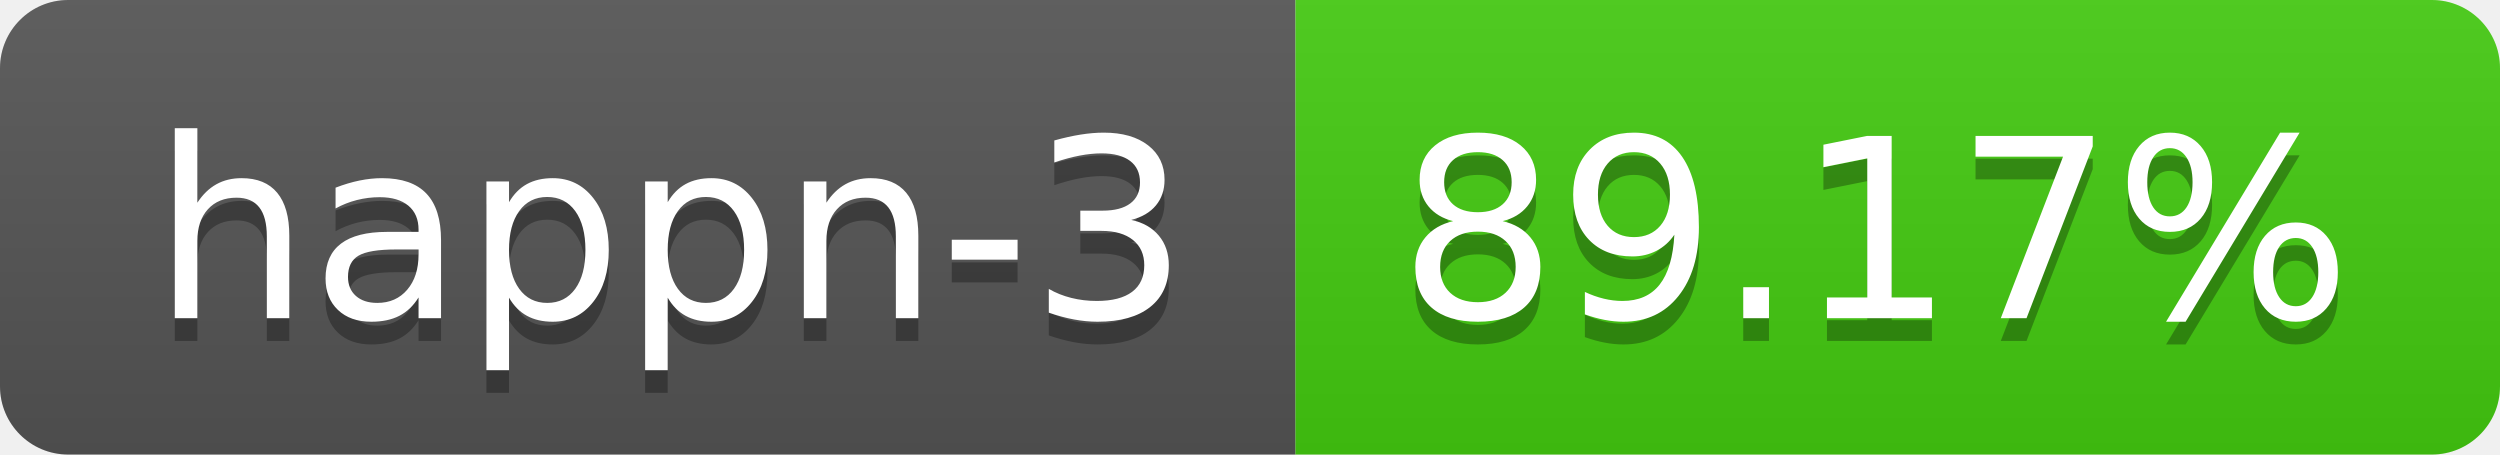
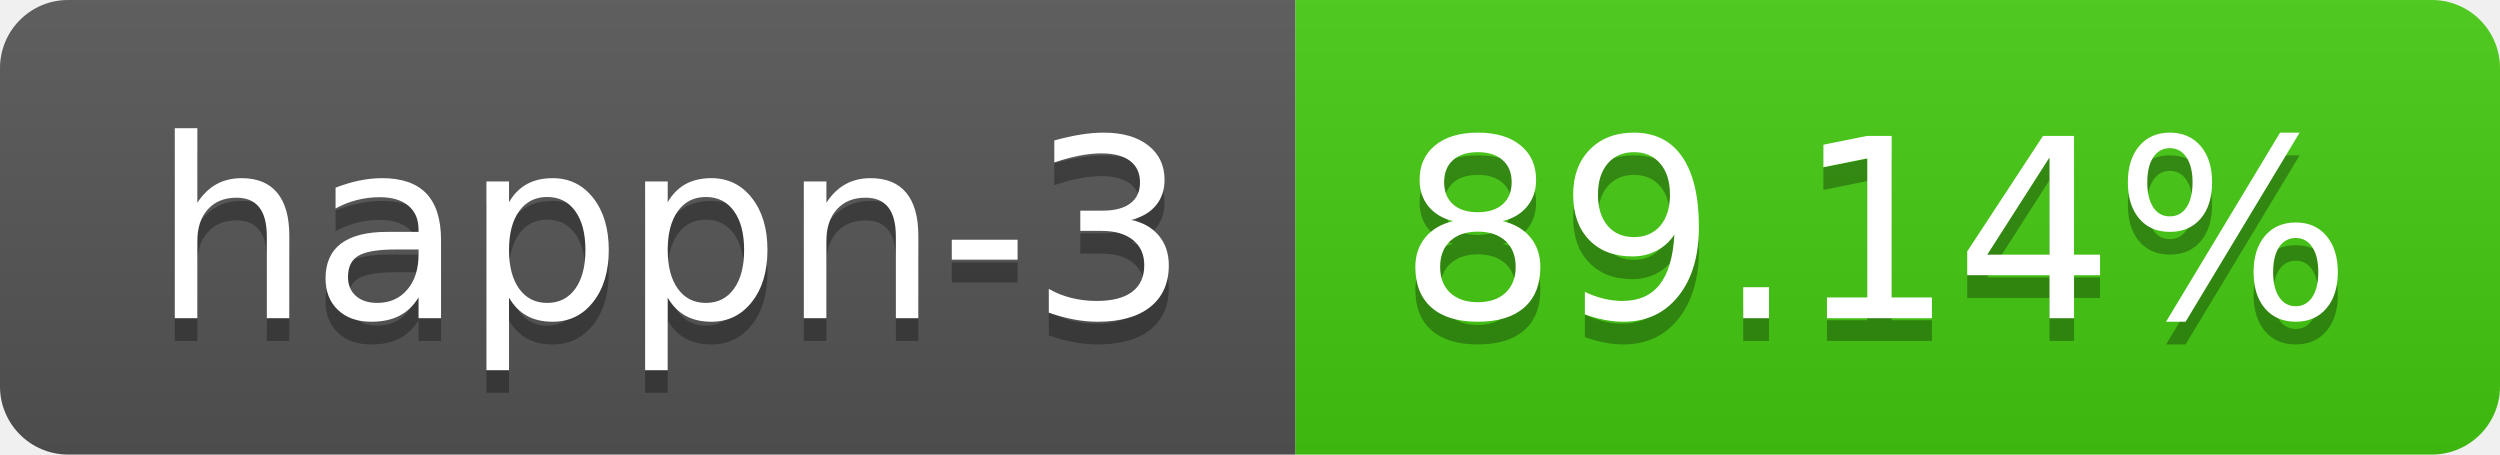
- <svg xmlns="http://www.w3.org/2000/svg" width="110" height="20" role="img" aria-label="happn-3: 89.17%">
+ <svg xmlns="http://www.w3.org/2000/svg" width="110" height="20" role="img" aria-label="happn-3: 89.14%">
  <linearGradient id="s" x2="0" y2="100%">
    <stop offset="0" stop-color="#bbb" stop-opacity=".1" />
    <stop offset="1" stop-opacity=".1" />
  </linearGradient>
  <clipPath id="r">
    <rect width="110" height="20" rx="3" fill="#fff" />
  </clipPath>
  <g clip-path="url(#r)">
    <rect width="57" height="20" fill="#555" />
    <rect x="57" width="53" height="20" fill="#4c1" />
    <rect width="110" height="20" fill="url(#s)" />
  </g>
  <g fill="#fff" text-anchor="middle" font-family="Verdana,Geneva,DejaVu Sans,sans-serif" text-rendering="geometricPrecision" font-size="110">
    <text aria-hidden="true" x="295" y="150" fill="#010101" fill-opacity=".3" transform="scale(.1)" textLength="470">happn-3</text>
    <text x="295" y="140" transform="scale(.1)" fill="#fff" textLength="470">happn-3</text>
-     <text aria-hidden="true" x="825" y="150" fill="#010101" fill-opacity=".3" transform="scale(.1)" textLength="430">89.17%</text>
-     <text x="825" y="140" transform="scale(.1)" fill="#fff" textLength="430">89.17%</text>
+     <text aria-hidden="true" x="825" y="150" fill="#010101" fill-opacity=".3" transform="scale(.1)" textLength="430">89.14%</text>
+     <text x="825" y="140" transform="scale(.1)" fill="#fff" textLength="430">89.14%</text>
  </g>
</svg>
